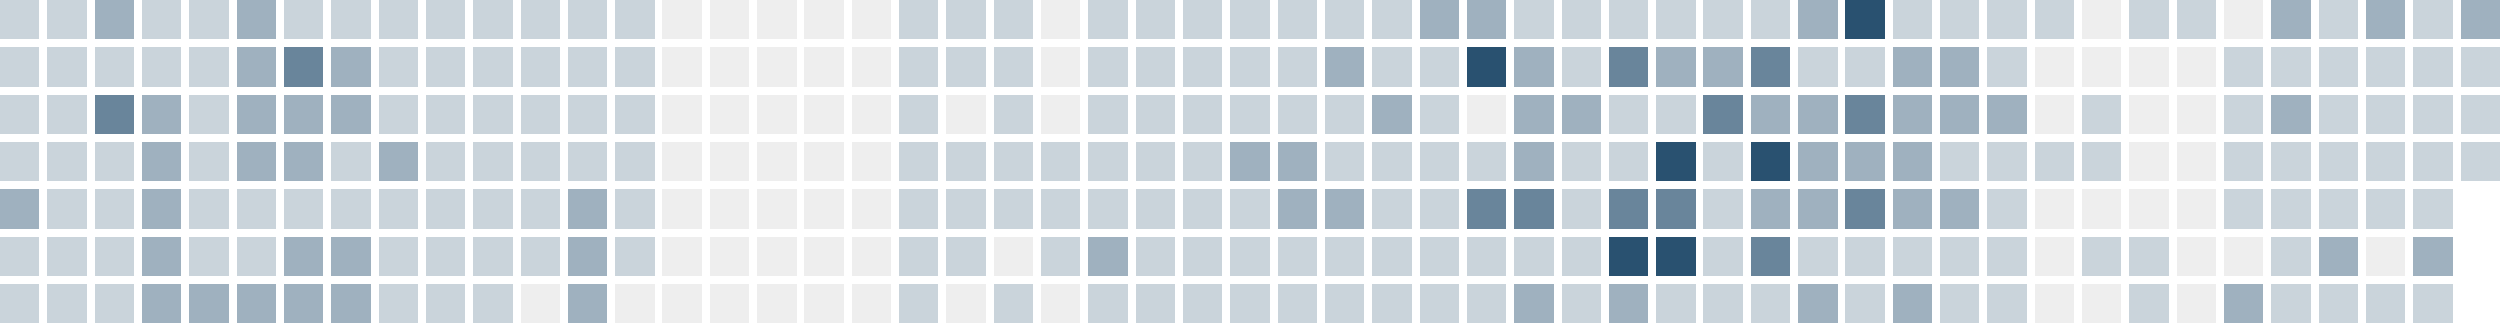
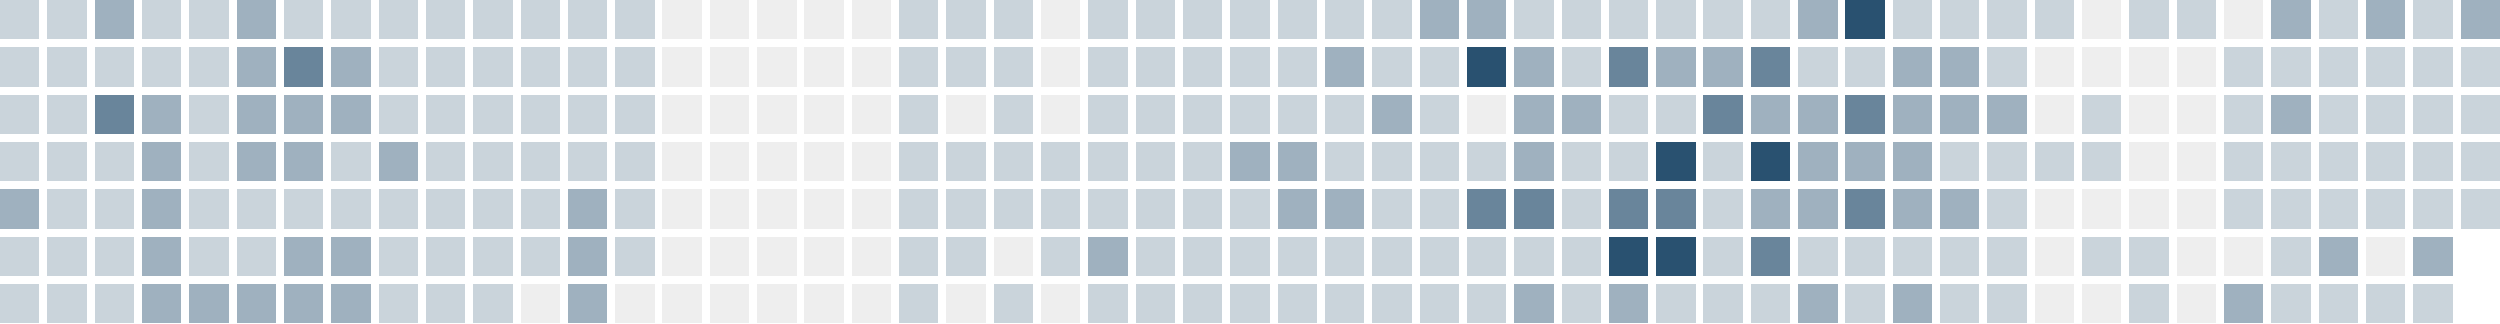
<svg xmlns="http://www.w3.org/2000/svg" version="1.1" width="634.0" height="82.0" viewBox="27.0 20.0 634.0 82.0">
  <rect style="fill:#cad4db;shape-rendering:crispedges" data-score="1" data-date="2025-11-23" x="27" y="20" width="10" height="10" />
  <rect style="fill:#cad4db;shape-rendering:crispedges" data-score="1" data-date="2025-11-30" x="39" y="20" width="10" height="10" />
  <rect style="fill:#9fb1bf;shape-rendering:crispedges" data-score="2" data-date="2025-12-07" x="51" y="20" width="10" height="10" />
  <rect style="fill:#cad4db;shape-rendering:crispedges" data-score="1" data-date="2025-12-14" x="63" y="20" width="10" height="10" />
  <rect style="fill:#cad4db;shape-rendering:crispedges" data-score="1" data-date="2025-12-21" x="75" y="20" width="10" height="10" />
  <rect style="fill:#9fb1bf;shape-rendering:crispedges" data-score="2" data-date="2025-12-28" x="87" y="20" width="10" height="10" />
  <rect style="fill:#cad4db;shape-rendering:crispedges" data-score="1" data-date="2026-01-04" x="99" y="20" width="10" height="10" />
  <rect style="fill:#cad4db;shape-rendering:crispedges" data-score="1" data-date="2026-01-11" x="111" y="20" width="10" height="10" />
  <rect style="fill:#cad4db;shape-rendering:crispedges" data-score="1" data-date="2026-01-18" x="123" y="20" width="10" height="10" />
  <rect style="fill:#cad4db;shape-rendering:crispedges" data-score="1" data-date="2026-01-25" x="135" y="20" width="10" height="10" />
  <rect style="fill:#cad4db;shape-rendering:crispedges" data-score="1" data-date="2026-02-01" x="147" y="20" width="10" height="10" />
  <rect style="fill:#cad4db;shape-rendering:crispedges" data-score="1" data-date="2026-02-08" x="159" y="20" width="10" height="10" />
  <rect style="fill:#cad4db;shape-rendering:crispedges" data-score="1" data-date="2026-02-15" x="171" y="20" width="10" height="10" />
  <rect style="fill:#cad4db;shape-rendering:crispedges" data-score="1" data-date="2026-02-22" x="183" y="20" width="10" height="10" />
  <rect style="fill:#eeeeee;shape-rendering:crispedges" data-score="0" data-date="2026-03-01" x="195" y="20" width="10" height="10" />
  <rect style="fill:#eeeeee;shape-rendering:crispedges" data-score="0" data-date="2026-03-08" x="207" y="20" width="10" height="10" />
  <rect style="fill:#eeeeee;shape-rendering:crispedges" data-score="0" data-date="2026-03-15" x="219" y="20" width="10" height="10" />
  <rect style="fill:#eeeeee;shape-rendering:crispedges" data-score="0" data-date="2026-03-22" x="231" y="20" width="10" height="10" />
  <rect style="fill:#eeeeee;shape-rendering:crispedges" data-score="0" data-date="2026-03-29" x="243" y="20" width="10" height="10" />
  <rect style="fill:#cad4db;shape-rendering:crispedges" data-score="1" data-date="2026-04-05" x="255" y="20" width="10" height="10" />
  <rect style="fill:#cad4db;shape-rendering:crispedges" data-score="1" data-date="2026-04-12" x="267" y="20" width="10" height="10" />
  <rect style="fill:#cad4db;shape-rendering:crispedges" data-score="1" data-date="2026-04-19" x="279" y="20" width="10" height="10" />
  <rect style="fill:#eeeeee;shape-rendering:crispedges" data-score="0" data-date="2026-04-26" x="291" y="20" width="10" height="10" />
  <rect style="fill:#cad4db;shape-rendering:crispedges" data-score="1" data-date="2026-05-03" x="303" y="20" width="10" height="10" />
  <rect style="fill:#cad4db;shape-rendering:crispedges" data-score="1" data-date="2026-05-10" x="315" y="20" width="10" height="10" />
  <rect style="fill:#cad4db;shape-rendering:crispedges" data-score="1" data-date="2026-05-17" x="327" y="20" width="10" height="10" />
  <rect style="fill:#cad4db;shape-rendering:crispedges" data-score="1" data-date="2026-05-24" x="339" y="20" width="10" height="10" />
  <rect style="fill:#cad4db;shape-rendering:crispedges" data-score="1" data-date="2026-05-31" x="351" y="20" width="10" height="10" />
  <rect style="fill:#cad4db;shape-rendering:crispedges" data-score="1" data-date="2026-06-07" x="363" y="20" width="10" height="10" />
  <rect style="fill:#cad4db;shape-rendering:crispedges" data-score="1" data-date="2026-06-14" x="375" y="20" width="10" height="10" />
  <rect style="fill:#9fb1bf;shape-rendering:crispedges" data-score="2" data-date="2026-06-21" x="387" y="20" width="10" height="10" />
  <rect style="fill:#9fb1bf;shape-rendering:crispedges" data-score="2" data-date="2026-06-28" x="399" y="20" width="10" height="10" />
  <rect style="fill:#cad4db;shape-rendering:crispedges" data-score="1" data-date="2026-07-05" x="411" y="20" width="10" height="10" />
  <rect style="fill:#cad4db;shape-rendering:crispedges" data-score="1" data-date="2026-07-12" x="423" y="20" width="10" height="10" />
  <rect style="fill:#cad4db;shape-rendering:crispedges" data-score="1" data-date="2026-07-19" x="435" y="20" width="10" height="10" />
  <rect style="fill:#cad4db;shape-rendering:crispedges" data-score="1" data-date="2026-07-26" x="447" y="20" width="10" height="10" />
  <rect style="fill:#cad4db;shape-rendering:crispedges" data-score="1" data-date="2026-08-02" x="459" y="20" width="10" height="10" />
  <rect style="fill:#cad4db;shape-rendering:crispedges" data-score="1" data-date="2026-08-09" x="471" y="20" width="10" height="10" />
  <rect style="fill:#9fb1bf;shape-rendering:crispedges" data-score="2" data-date="2026-08-16" x="483" y="20" width="10" height="10" />
  <rect style="fill:#295170;shape-rendering:crispedges" data-score="4" data-date="2026-08-23" x="495" y="20" width="10" height="10" />
  <rect style="fill:#cad4db;shape-rendering:crispedges" data-score="1" data-date="2026-08-30" x="507" y="20" width="10" height="10" />
  <rect style="fill:#cad4db;shape-rendering:crispedges" data-score="1" data-date="2026-09-06" x="519" y="20" width="10" height="10" />
  <rect style="fill:#cad4db;shape-rendering:crispedges" data-score="1" data-date="2026-09-13" x="531" y="20" width="10" height="10" />
  <rect style="fill:#cad4db;shape-rendering:crispedges" data-score="1" data-date="2026-09-20" x="543" y="20" width="10" height="10" />
  <rect style="fill:#eeeeee;shape-rendering:crispedges" data-score="0" data-date="2026-09-27" x="555" y="20" width="10" height="10" />
  <rect style="fill:#cad4db;shape-rendering:crispedges" data-score="1" data-date="2026-10-04" x="567" y="20" width="10" height="10" />
  <rect style="fill:#cad4db;shape-rendering:crispedges" data-score="1" data-date="2026-10-11" x="579" y="20" width="10" height="10" />
  <rect style="fill:#eeeeee;shape-rendering:crispedges" data-score="0" data-date="2026-10-18" x="591" y="20" width="10" height="10" />
  <rect style="fill:#9fb1bf;shape-rendering:crispedges" data-score="2" data-date="2026-10-25" x="603" y="20" width="10" height="10" />
  <rect style="fill:#cad4db;shape-rendering:crispedges" data-score="1" data-date="2026-11-01" x="615" y="20" width="10" height="10" />
  <rect style="fill:#9fb1bf;shape-rendering:crispedges" data-score="2" data-date="2026-11-08" x="627" y="20" width="10" height="10" />
  <rect style="fill:#cad4db;shape-rendering:crispedges" data-score="1" data-date="2026-11-15" x="639" y="20" width="10" height="10" />
  <rect style="fill:#9fb1bf;shape-rendering:crispedges" data-score="2" data-date="2026-11-22" x="651" y="20" width="10" height="10" />
  <rect style="fill:#cad4db;shape-rendering:crispedges" data-score="1" data-date="2025-11-24" x="27" y="32" width="10" height="10" />
  <rect style="fill:#cad4db;shape-rendering:crispedges" data-score="1" data-date="2025-12-01" x="39" y="32" width="10" height="10" />
  <rect style="fill:#cad4db;shape-rendering:crispedges" data-score="1" data-date="2025-12-08" x="51" y="32" width="10" height="10" />
  <rect style="fill:#cad4db;shape-rendering:crispedges" data-score="1" data-date="2025-12-15" x="63" y="32" width="10" height="10" />
  <rect style="fill:#cad4db;shape-rendering:crispedges" data-score="1" data-date="2025-12-22" x="75" y="32" width="10" height="10" />
  <rect style="fill:#9fb1bf;shape-rendering:crispedges" data-score="2" data-date="2025-12-29" x="87" y="32" width="10" height="10" />
  <rect style="fill:#69859b;shape-rendering:crispedges" data-score="3" data-date="2026-01-05" x="99" y="32" width="10" height="10" />
  <rect style="fill:#9fb1bf;shape-rendering:crispedges" data-score="2" data-date="2026-01-12" x="111" y="32" width="10" height="10" />
  <rect style="fill:#cad4db;shape-rendering:crispedges" data-score="1" data-date="2026-01-19" x="123" y="32" width="10" height="10" />
  <rect style="fill:#cad4db;shape-rendering:crispedges" data-score="1" data-date="2026-01-26" x="135" y="32" width="10" height="10" />
  <rect style="fill:#cad4db;shape-rendering:crispedges" data-score="1" data-date="2026-02-02" x="147" y="32" width="10" height="10" />
  <rect style="fill:#cad4db;shape-rendering:crispedges" data-score="1" data-date="2026-02-09" x="159" y="32" width="10" height="10" />
  <rect style="fill:#cad4db;shape-rendering:crispedges" data-score="1" data-date="2026-02-16" x="171" y="32" width="10" height="10" />
  <rect style="fill:#cad4db;shape-rendering:crispedges" data-score="1" data-date="2026-02-23" x="183" y="32" width="10" height="10" />
  <rect style="fill:#eeeeee;shape-rendering:crispedges" data-score="0" data-date="2026-03-02" x="195" y="32" width="10" height="10" />
  <rect style="fill:#eeeeee;shape-rendering:crispedges" data-score="0" data-date="2026-03-09" x="207" y="32" width="10" height="10" />
  <rect style="fill:#eeeeee;shape-rendering:crispedges" data-score="0" data-date="2026-03-16" x="219" y="32" width="10" height="10" />
  <rect style="fill:#eeeeee;shape-rendering:crispedges" data-score="0" data-date="2026-03-23" x="231" y="32" width="10" height="10" />
  <rect style="fill:#eeeeee;shape-rendering:crispedges" data-score="0" data-date="2026-03-30" x="243" y="32" width="10" height="10" />
  <rect style="fill:#cad4db;shape-rendering:crispedges" data-score="1" data-date="2026-04-06" x="255" y="32" width="10" height="10" />
  <rect style="fill:#cad4db;shape-rendering:crispedges" data-score="1" data-date="2026-04-13" x="267" y="32" width="10" height="10" />
  <rect style="fill:#cad4db;shape-rendering:crispedges" data-score="1" data-date="2026-04-20" x="279" y="32" width="10" height="10" />
  <rect style="fill:#eeeeee;shape-rendering:crispedges" data-score="0" data-date="2026-04-27" x="291" y="32" width="10" height="10" />
  <rect style="fill:#cad4db;shape-rendering:crispedges" data-score="1" data-date="2026-05-04" x="303" y="32" width="10" height="10" />
  <rect style="fill:#cad4db;shape-rendering:crispedges" data-score="1" data-date="2026-05-11" x="315" y="32" width="10" height="10" />
  <rect style="fill:#cad4db;shape-rendering:crispedges" data-score="1" data-date="2026-05-18" x="327" y="32" width="10" height="10" />
  <rect style="fill:#cad4db;shape-rendering:crispedges" data-score="1" data-date="2026-05-25" x="339" y="32" width="10" height="10" />
  <rect style="fill:#cad4db;shape-rendering:crispedges" data-score="1" data-date="2026-06-01" x="351" y="32" width="10" height="10" />
  <rect style="fill:#9fb1bf;shape-rendering:crispedges" data-score="2" data-date="2026-06-08" x="363" y="32" width="10" height="10" />
  <rect style="fill:#cad4db;shape-rendering:crispedges" data-score="1" data-date="2026-06-15" x="375" y="32" width="10" height="10" />
  <rect style="fill:#cad4db;shape-rendering:crispedges" data-score="1" data-date="2026-06-22" x="387" y="32" width="10" height="10" />
  <rect style="fill:#295170;shape-rendering:crispedges" data-score="4" data-date="2026-06-29" x="399" y="32" width="10" height="10" />
  <rect style="fill:#9fb1bf;shape-rendering:crispedges" data-score="2" data-date="2026-07-06" x="411" y="32" width="10" height="10" />
  <rect style="fill:#cad4db;shape-rendering:crispedges" data-score="1" data-date="2026-07-13" x="423" y="32" width="10" height="10" />
  <rect style="fill:#69859b;shape-rendering:crispedges" data-score="3" data-date="2026-07-20" x="435" y="32" width="10" height="10" />
  <rect style="fill:#9fb1bf;shape-rendering:crispedges" data-score="2" data-date="2026-07-27" x="447" y="32" width="10" height="10" />
  <rect style="fill:#9fb1bf;shape-rendering:crispedges" data-score="2" data-date="2026-08-03" x="459" y="32" width="10" height="10" />
  <rect style="fill:#69859b;shape-rendering:crispedges" data-score="3" data-date="2026-08-10" x="471" y="32" width="10" height="10" />
  <rect style="fill:#cad4db;shape-rendering:crispedges" data-score="1" data-date="2026-08-17" x="483" y="32" width="10" height="10" />
  <rect style="fill:#cad4db;shape-rendering:crispedges" data-score="1" data-date="2026-08-24" x="495" y="32" width="10" height="10" />
  <rect style="fill:#9fb1bf;shape-rendering:crispedges" data-score="2" data-date="2026-08-31" x="507" y="32" width="10" height="10" />
  <rect style="fill:#9fb1bf;shape-rendering:crispedges" data-score="2" data-date="2026-09-07" x="519" y="32" width="10" height="10" />
  <rect style="fill:#cad4db;shape-rendering:crispedges" data-score="1" data-date="2026-09-14" x="531" y="32" width="10" height="10" />
  <rect style="fill:#eeeeee;shape-rendering:crispedges" data-score="0" data-date="2026-09-21" x="543" y="32" width="10" height="10" />
  <rect style="fill:#eeeeee;shape-rendering:crispedges" data-score="0" data-date="2026-09-28" x="555" y="32" width="10" height="10" />
  <rect style="fill:#eeeeee;shape-rendering:crispedges" data-score="0" data-date="2026-10-05" x="567" y="32" width="10" height="10" />
  <rect style="fill:#eeeeee;shape-rendering:crispedges" data-score="0" data-date="2026-10-12" x="579" y="32" width="10" height="10" />
  <rect style="fill:#cad4db;shape-rendering:crispedges" data-score="1" data-date="2026-10-19" x="591" y="32" width="10" height="10" />
  <rect style="fill:#cad4db;shape-rendering:crispedges" data-score="1" data-date="2026-10-26" x="603" y="32" width="10" height="10" />
  <rect style="fill:#cad4db;shape-rendering:crispedges" data-score="1" data-date="2026-11-02" x="615" y="32" width="10" height="10" />
  <rect style="fill:#cad4db;shape-rendering:crispedges" data-score="1" data-date="2026-11-09" x="627" y="32" width="10" height="10" />
  <rect style="fill:#cad4db;shape-rendering:crispedges" data-score="1" data-date="2026-11-16" x="639" y="32" width="10" height="10" />
  <rect style="fill:#cad4db;shape-rendering:crispedges" data-score="1" data-date="2026-11-23" x="651" y="32" width="10" height="10" />
  <rect style="fill:#cad4db;shape-rendering:crispedges" data-score="1" data-date="2025-11-25" x="27" y="44" width="10" height="10" />
  <rect style="fill:#cad4db;shape-rendering:crispedges" data-score="1" data-date="2025-12-02" x="39" y="44" width="10" height="10" />
  <rect style="fill:#69859b;shape-rendering:crispedges" data-score="3" data-date="2025-12-09" x="51" y="44" width="10" height="10" />
  <rect style="fill:#9fb1bf;shape-rendering:crispedges" data-score="2" data-date="2025-12-16" x="63" y="44" width="10" height="10" />
  <rect style="fill:#cad4db;shape-rendering:crispedges" data-score="1" data-date="2025-12-23" x="75" y="44" width="10" height="10" />
  <rect style="fill:#9fb1bf;shape-rendering:crispedges" data-score="2" data-date="2025-12-30" x="87" y="44" width="10" height="10" />
  <rect style="fill:#9fb1bf;shape-rendering:crispedges" data-score="2" data-date="2026-01-06" x="99" y="44" width="10" height="10" />
  <rect style="fill:#9fb1bf;shape-rendering:crispedges" data-score="2" data-date="2026-01-13" x="111" y="44" width="10" height="10" />
  <rect style="fill:#cad4db;shape-rendering:crispedges" data-score="1" data-date="2026-01-20" x="123" y="44" width="10" height="10" />
  <rect style="fill:#cad4db;shape-rendering:crispedges" data-score="1" data-date="2026-01-27" x="135" y="44" width="10" height="10" />
  <rect style="fill:#cad4db;shape-rendering:crispedges" data-score="1" data-date="2026-02-03" x="147" y="44" width="10" height="10" />
  <rect style="fill:#cad4db;shape-rendering:crispedges" data-score="1" data-date="2026-02-10" x="159" y="44" width="10" height="10" />
  <rect style="fill:#cad4db;shape-rendering:crispedges" data-score="1" data-date="2026-02-17" x="171" y="44" width="10" height="10" />
  <rect style="fill:#cad4db;shape-rendering:crispedges" data-score="1" data-date="2026-02-24" x="183" y="44" width="10" height="10" />
  <rect style="fill:#eeeeee;shape-rendering:crispedges" data-score="0" data-date="2026-03-03" x="195" y="44" width="10" height="10" />
  <rect style="fill:#eeeeee;shape-rendering:crispedges" data-score="0" data-date="2026-03-10" x="207" y="44" width="10" height="10" />
  <rect style="fill:#eeeeee;shape-rendering:crispedges" data-score="0" data-date="2026-03-17" x="219" y="44" width="10" height="10" />
  <rect style="fill:#eeeeee;shape-rendering:crispedges" data-score="0" data-date="2026-03-24" x="231" y="44" width="10" height="10" />
  <rect style="fill:#eeeeee;shape-rendering:crispedges" data-score="0" data-date="2026-03-31" x="243" y="44" width="10" height="10" />
  <rect style="fill:#cad4db;shape-rendering:crispedges" data-score="1" data-date="2026-04-07" x="255" y="44" width="10" height="10" />
  <rect style="fill:#eeeeee;shape-rendering:crispedges" data-score="0" data-date="2026-04-14" x="267" y="44" width="10" height="10" />
  <rect style="fill:#cad4db;shape-rendering:crispedges" data-score="1" data-date="2026-04-21" x="279" y="44" width="10" height="10" />
  <rect style="fill:#eeeeee;shape-rendering:crispedges" data-score="0" data-date="2026-04-28" x="291" y="44" width="10" height="10" />
  <rect style="fill:#cad4db;shape-rendering:crispedges" data-score="1" data-date="2026-05-05" x="303" y="44" width="10" height="10" />
  <rect style="fill:#cad4db;shape-rendering:crispedges" data-score="1" data-date="2026-05-12" x="315" y="44" width="10" height="10" />
  <rect style="fill:#cad4db;shape-rendering:crispedges" data-score="1" data-date="2026-05-19" x="327" y="44" width="10" height="10" />
  <rect style="fill:#cad4db;shape-rendering:crispedges" data-score="1" data-date="2026-05-26" x="339" y="44" width="10" height="10" />
  <rect style="fill:#cad4db;shape-rendering:crispedges" data-score="1" data-date="2026-06-02" x="351" y="44" width="10" height="10" />
  <rect style="fill:#cad4db;shape-rendering:crispedges" data-score="1" data-date="2026-06-09" x="363" y="44" width="10" height="10" />
  <rect style="fill:#9fb1bf;shape-rendering:crispedges" data-score="2" data-date="2026-06-16" x="375" y="44" width="10" height="10" />
  <rect style="fill:#cad4db;shape-rendering:crispedges" data-score="1" data-date="2026-06-23" x="387" y="44" width="10" height="10" />
  <rect style="fill:#eeeeee;shape-rendering:crispedges" data-score="0" data-date="2026-06-30" x="399" y="44" width="10" height="10" />
  <rect style="fill:#9fb1bf;shape-rendering:crispedges" data-score="2" data-date="2026-07-07" x="411" y="44" width="10" height="10" />
  <rect style="fill:#9fb1bf;shape-rendering:crispedges" data-score="2" data-date="2026-07-14" x="423" y="44" width="10" height="10" />
  <rect style="fill:#cad4db;shape-rendering:crispedges" data-score="1" data-date="2026-07-21" x="435" y="44" width="10" height="10" />
  <rect style="fill:#cad4db;shape-rendering:crispedges" data-score="1" data-date="2026-07-28" x="447" y="44" width="10" height="10" />
  <rect style="fill:#69859b;shape-rendering:crispedges" data-score="3" data-date="2026-08-04" x="459" y="44" width="10" height="10" />
  <rect style="fill:#9fb1bf;shape-rendering:crispedges" data-score="2" data-date="2026-08-11" x="471" y="44" width="10" height="10" />
  <rect style="fill:#9fb1bf;shape-rendering:crispedges" data-score="2" data-date="2026-08-18" x="483" y="44" width="10" height="10" />
  <rect style="fill:#69859b;shape-rendering:crispedges" data-score="3" data-date="2026-08-25" x="495" y="44" width="10" height="10" />
  <rect style="fill:#9fb1bf;shape-rendering:crispedges" data-score="2" data-date="2026-09-01" x="507" y="44" width="10" height="10" />
  <rect style="fill:#9fb1bf;shape-rendering:crispedges" data-score="2" data-date="2026-09-08" x="519" y="44" width="10" height="10" />
  <rect style="fill:#9fb1bf;shape-rendering:crispedges" data-score="2" data-date="2026-09-15" x="531" y="44" width="10" height="10" />
  <rect style="fill:#eeeeee;shape-rendering:crispedges" data-score="0" data-date="2026-09-22" x="543" y="44" width="10" height="10" />
  <rect style="fill:#cad4db;shape-rendering:crispedges" data-score="1" data-date="2026-09-29" x="555" y="44" width="10" height="10" />
  <rect style="fill:#eeeeee;shape-rendering:crispedges" data-score="0" data-date="2026-10-06" x="567" y="44" width="10" height="10" />
  <rect style="fill:#eeeeee;shape-rendering:crispedges" data-score="0" data-date="2026-10-13" x="579" y="44" width="10" height="10" />
  <rect style="fill:#cad4db;shape-rendering:crispedges" data-score="1" data-date="2026-10-20" x="591" y="44" width="10" height="10" />
  <rect style="fill:#9fb1bf;shape-rendering:crispedges" data-score="2" data-date="2026-10-27" x="603" y="44" width="10" height="10" />
  <rect style="fill:#cad4db;shape-rendering:crispedges" data-score="1" data-date="2026-11-03" x="615" y="44" width="10" height="10" />
  <rect style="fill:#cad4db;shape-rendering:crispedges" data-score="1" data-date="2026-11-10" x="627" y="44" width="10" height="10" />
  <rect style="fill:#cad4db;shape-rendering:crispedges" data-score="1" data-date="2026-11-17" x="639" y="44" width="10" height="10" />
  <rect style="fill:#cad4db;shape-rendering:crispedges" data-score="1" data-date="2026-11-24" x="651" y="44" width="10" height="10" />
  <rect style="fill:#cad4db;shape-rendering:crispedges" data-score="1" data-date="2025-11-26" x="27" y="56" width="10" height="10" />
  <rect style="fill:#cad4db;shape-rendering:crispedges" data-score="1" data-date="2025-12-03" x="39" y="56" width="10" height="10" />
  <rect style="fill:#cad4db;shape-rendering:crispedges" data-score="1" data-date="2025-12-10" x="51" y="56" width="10" height="10" />
  <rect style="fill:#9fb1bf;shape-rendering:crispedges" data-score="2" data-date="2025-12-17" x="63" y="56" width="10" height="10" />
  <rect style="fill:#cad4db;shape-rendering:crispedges" data-score="1" data-date="2025-12-24" x="75" y="56" width="10" height="10" />
  <rect style="fill:#9fb1bf;shape-rendering:crispedges" data-score="2" data-date="2025-12-31" x="87" y="56" width="10" height="10" />
  <rect style="fill:#9fb1bf;shape-rendering:crispedges" data-score="2" data-date="2026-01-07" x="99" y="56" width="10" height="10" />
  <rect style="fill:#cad4db;shape-rendering:crispedges" data-score="1" data-date="2026-01-14" x="111" y="56" width="10" height="10" />
  <rect style="fill:#9fb1bf;shape-rendering:crispedges" data-score="2" data-date="2026-01-21" x="123" y="56" width="10" height="10" />
  <rect style="fill:#cad4db;shape-rendering:crispedges" data-score="1" data-date="2026-01-28" x="135" y="56" width="10" height="10" />
  <rect style="fill:#cad4db;shape-rendering:crispedges" data-score="1" data-date="2026-02-04" x="147" y="56" width="10" height="10" />
  <rect style="fill:#cad4db;shape-rendering:crispedges" data-score="1" data-date="2026-02-11" x="159" y="56" width="10" height="10" />
  <rect style="fill:#cad4db;shape-rendering:crispedges" data-score="1" data-date="2026-02-18" x="171" y="56" width="10" height="10" />
  <rect style="fill:#cad4db;shape-rendering:crispedges" data-score="1" data-date="2026-02-25" x="183" y="56" width="10" height="10" />
  <rect style="fill:#eeeeee;shape-rendering:crispedges" data-score="0" data-date="2026-03-04" x="195" y="56" width="10" height="10" />
  <rect style="fill:#eeeeee;shape-rendering:crispedges" data-score="0" data-date="2026-03-11" x="207" y="56" width="10" height="10" />
  <rect style="fill:#eeeeee;shape-rendering:crispedges" data-score="0" data-date="2026-03-18" x="219" y="56" width="10" height="10" />
  <rect style="fill:#eeeeee;shape-rendering:crispedges" data-score="0" data-date="2026-03-25" x="231" y="56" width="10" height="10" />
  <rect style="fill:#eeeeee;shape-rendering:crispedges" data-score="0" data-date="2026-04-01" x="243" y="56" width="10" height="10" />
  <rect style="fill:#cad4db;shape-rendering:crispedges" data-score="1" data-date="2026-04-08" x="255" y="56" width="10" height="10" />
  <rect style="fill:#cad4db;shape-rendering:crispedges" data-score="1" data-date="2026-04-15" x="267" y="56" width="10" height="10" />
  <rect style="fill:#cad4db;shape-rendering:crispedges" data-score="1" data-date="2026-04-22" x="279" y="56" width="10" height="10" />
  <rect style="fill:#cad4db;shape-rendering:crispedges" data-score="1" data-date="2026-04-29" x="291" y="56" width="10" height="10" />
  <rect style="fill:#cad4db;shape-rendering:crispedges" data-score="1" data-date="2026-05-06" x="303" y="56" width="10" height="10" />
  <rect style="fill:#cad4db;shape-rendering:crispedges" data-score="1" data-date="2026-05-13" x="315" y="56" width="10" height="10" />
  <rect style="fill:#cad4db;shape-rendering:crispedges" data-score="1" data-date="2026-05-20" x="327" y="56" width="10" height="10" />
  <rect style="fill:#9fb1bf;shape-rendering:crispedges" data-score="2" data-date="2026-05-27" x="339" y="56" width="10" height="10" />
  <rect style="fill:#9fb1bf;shape-rendering:crispedges" data-score="2" data-date="2026-06-03" x="351" y="56" width="10" height="10" />
  <rect style="fill:#cad4db;shape-rendering:crispedges" data-score="1" data-date="2026-06-10" x="363" y="56" width="10" height="10" />
  <rect style="fill:#cad4db;shape-rendering:crispedges" data-score="1" data-date="2026-06-17" x="375" y="56" width="10" height="10" />
  <rect style="fill:#cad4db;shape-rendering:crispedges" data-score="1" data-date="2026-06-24" x="387" y="56" width="10" height="10" />
  <rect style="fill:#cad4db;shape-rendering:crispedges" data-score="1" data-date="2026-07-01" x="399" y="56" width="10" height="10" />
  <rect style="fill:#9fb1bf;shape-rendering:crispedges" data-score="2" data-date="2026-07-08" x="411" y="56" width="10" height="10" />
  <rect style="fill:#cad4db;shape-rendering:crispedges" data-score="1" data-date="2026-07-15" x="423" y="56" width="10" height="10" />
  <rect style="fill:#cad4db;shape-rendering:crispedges" data-score="1" data-date="2026-07-22" x="435" y="56" width="10" height="10" />
  <rect style="fill:#295170;shape-rendering:crispedges" data-score="4" data-date="2026-07-29" x="447" y="56" width="10" height="10" />
  <rect style="fill:#cad4db;shape-rendering:crispedges" data-score="1" data-date="2026-08-05" x="459" y="56" width="10" height="10" />
  <rect style="fill:#295170;shape-rendering:crispedges" data-score="4" data-date="2026-08-12" x="471" y="56" width="10" height="10" />
  <rect style="fill:#9fb1bf;shape-rendering:crispedges" data-score="2" data-date="2026-08-19" x="483" y="56" width="10" height="10" />
  <rect style="fill:#9fb1bf;shape-rendering:crispedges" data-score="2" data-date="2026-08-26" x="495" y="56" width="10" height="10" />
  <rect style="fill:#9fb1bf;shape-rendering:crispedges" data-score="2" data-date="2026-09-02" x="507" y="56" width="10" height="10" />
  <rect style="fill:#cad4db;shape-rendering:crispedges" data-score="1" data-date="2026-09-09" x="519" y="56" width="10" height="10" />
  <rect style="fill:#cad4db;shape-rendering:crispedges" data-score="1" data-date="2026-09-16" x="531" y="56" width="10" height="10" />
  <rect style="fill:#cad4db;shape-rendering:crispedges" data-score="1" data-date="2026-09-23" x="543" y="56" width="10" height="10" />
  <rect style="fill:#cad4db;shape-rendering:crispedges" data-score="1" data-date="2026-09-30" x="555" y="56" width="10" height="10" />
  <rect style="fill:#eeeeee;shape-rendering:crispedges" data-score="0" data-date="2026-10-07" x="567" y="56" width="10" height="10" />
  <rect style="fill:#eeeeee;shape-rendering:crispedges" data-score="0" data-date="2026-10-14" x="579" y="56" width="10" height="10" />
  <rect style="fill:#cad4db;shape-rendering:crispedges" data-score="1" data-date="2026-10-21" x="591" y="56" width="10" height="10" />
  <rect style="fill:#cad4db;shape-rendering:crispedges" data-score="1" data-date="2026-10-28" x="603" y="56" width="10" height="10" />
  <rect style="fill:#cad4db;shape-rendering:crispedges" data-score="1" data-date="2026-11-04" x="615" y="56" width="10" height="10" />
  <rect style="fill:#cad4db;shape-rendering:crispedges" data-score="1" data-date="2026-11-11" x="627" y="56" width="10" height="10" />
  <rect style="fill:#cad4db;shape-rendering:crispedges" data-score="1" data-date="2026-11-18" x="639" y="56" width="10" height="10" />
  <rect style="fill:#cad4db;shape-rendering:crispedges" data-score="1" data-date="2026-11-25" x="651" y="56" width="10" height="10" />
  <rect style="fill:#9fb1bf;shape-rendering:crispedges" data-score="2" data-date="2025-11-27" x="27" y="68" width="10" height="10" />
  <rect style="fill:#cad4db;shape-rendering:crispedges" data-score="1" data-date="2025-12-04" x="39" y="68" width="10" height="10" />
  <rect style="fill:#cad4db;shape-rendering:crispedges" data-score="1" data-date="2025-12-11" x="51" y="68" width="10" height="10" />
  <rect style="fill:#9fb1bf;shape-rendering:crispedges" data-score="2" data-date="2025-12-18" x="63" y="68" width="10" height="10" />
  <rect style="fill:#cad4db;shape-rendering:crispedges" data-score="1" data-date="2025-12-25" x="75" y="68" width="10" height="10" />
  <rect style="fill:#cad4db;shape-rendering:crispedges" data-score="1" data-date="2026-01-01" x="87" y="68" width="10" height="10" />
  <rect style="fill:#cad4db;shape-rendering:crispedges" data-score="1" data-date="2026-01-08" x="99" y="68" width="10" height="10" />
  <rect style="fill:#cad4db;shape-rendering:crispedges" data-score="1" data-date="2026-01-15" x="111" y="68" width="10" height="10" />
  <rect style="fill:#cad4db;shape-rendering:crispedges" data-score="1" data-date="2026-01-22" x="123" y="68" width="10" height="10" />
  <rect style="fill:#cad4db;shape-rendering:crispedges" data-score="1" data-date="2026-01-29" x="135" y="68" width="10" height="10" />
  <rect style="fill:#cad4db;shape-rendering:crispedges" data-score="1" data-date="2026-02-05" x="147" y="68" width="10" height="10" />
  <rect style="fill:#cad4db;shape-rendering:crispedges" data-score="1" data-date="2026-02-12" x="159" y="68" width="10" height="10" />
  <rect style="fill:#9fb1bf;shape-rendering:crispedges" data-score="2" data-date="2026-02-19" x="171" y="68" width="10" height="10" />
  <rect style="fill:#cad4db;shape-rendering:crispedges" data-score="1" data-date="2026-02-26" x="183" y="68" width="10" height="10" />
  <rect style="fill:#eeeeee;shape-rendering:crispedges" data-score="0" data-date="2026-03-05" x="195" y="68" width="10" height="10" />
  <rect style="fill:#eeeeee;shape-rendering:crispedges" data-score="0" data-date="2026-03-12" x="207" y="68" width="10" height="10" />
  <rect style="fill:#eeeeee;shape-rendering:crispedges" data-score="0" data-date="2026-03-19" x="219" y="68" width="10" height="10" />
  <rect style="fill:#eeeeee;shape-rendering:crispedges" data-score="0" data-date="2026-03-26" x="231" y="68" width="10" height="10" />
  <rect style="fill:#eeeeee;shape-rendering:crispedges" data-score="0" data-date="2026-04-02" x="243" y="68" width="10" height="10" />
  <rect style="fill:#cad4db;shape-rendering:crispedges" data-score="1" data-date="2026-04-09" x="255" y="68" width="10" height="10" />
  <rect style="fill:#cad4db;shape-rendering:crispedges" data-score="1" data-date="2026-04-16" x="267" y="68" width="10" height="10" />
  <rect style="fill:#cad4db;shape-rendering:crispedges" data-score="1" data-date="2026-04-23" x="279" y="68" width="10" height="10" />
  <rect style="fill:#cad4db;shape-rendering:crispedges" data-score="1" data-date="2026-04-30" x="291" y="68" width="10" height="10" />
  <rect style="fill:#cad4db;shape-rendering:crispedges" data-score="1" data-date="2026-05-07" x="303" y="68" width="10" height="10" />
  <rect style="fill:#cad4db;shape-rendering:crispedges" data-score="1" data-date="2026-05-14" x="315" y="68" width="10" height="10" />
  <rect style="fill:#cad4db;shape-rendering:crispedges" data-score="1" data-date="2026-05-21" x="327" y="68" width="10" height="10" />
  <rect style="fill:#cad4db;shape-rendering:crispedges" data-score="1" data-date="2026-05-28" x="339" y="68" width="10" height="10" />
  <rect style="fill:#9fb1bf;shape-rendering:crispedges" data-score="2" data-date="2026-06-04" x="351" y="68" width="10" height="10" />
  <rect style="fill:#9fb1bf;shape-rendering:crispedges" data-score="2" data-date="2026-06-11" x="363" y="68" width="10" height="10" />
  <rect style="fill:#cad4db;shape-rendering:crispedges" data-score="1" data-date="2026-06-18" x="375" y="68" width="10" height="10" />
  <rect style="fill:#cad4db;shape-rendering:crispedges" data-score="1" data-date="2026-06-25" x="387" y="68" width="10" height="10" />
  <rect style="fill:#69859b;shape-rendering:crispedges" data-score="3" data-date="2026-07-02" x="399" y="68" width="10" height="10" />
  <rect style="fill:#69859b;shape-rendering:crispedges" data-score="3" data-date="2026-07-09" x="411" y="68" width="10" height="10" />
  <rect style="fill:#cad4db;shape-rendering:crispedges" data-score="1" data-date="2026-07-16" x="423" y="68" width="10" height="10" />
  <rect style="fill:#69859b;shape-rendering:crispedges" data-score="3" data-date="2026-07-23" x="435" y="68" width="10" height="10" />
  <rect style="fill:#69859b;shape-rendering:crispedges" data-score="3" data-date="2026-07-30" x="447" y="68" width="10" height="10" />
  <rect style="fill:#cad4db;shape-rendering:crispedges" data-score="1" data-date="2026-08-06" x="459" y="68" width="10" height="10" />
  <rect style="fill:#9fb1bf;shape-rendering:crispedges" data-score="2" data-date="2026-08-13" x="471" y="68" width="10" height="10" />
  <rect style="fill:#9fb1bf;shape-rendering:crispedges" data-score="2" data-date="2026-08-20" x="483" y="68" width="10" height="10" />
  <rect style="fill:#69859b;shape-rendering:crispedges" data-score="3" data-date="2026-08-27" x="495" y="68" width="10" height="10" />
  <rect style="fill:#9fb1bf;shape-rendering:crispedges" data-score="2" data-date="2026-09-03" x="507" y="68" width="10" height="10" />
  <rect style="fill:#9fb1bf;shape-rendering:crispedges" data-score="2" data-date="2026-09-10" x="519" y="68" width="10" height="10" />
  <rect style="fill:#cad4db;shape-rendering:crispedges" data-score="1" data-date="2026-09-17" x="531" y="68" width="10" height="10" />
  <rect style="fill:#eeeeee;shape-rendering:crispedges" data-score="0" data-date="2026-09-24" x="543" y="68" width="10" height="10" />
  <rect style="fill:#eeeeee;shape-rendering:crispedges" data-score="0" data-date="2026-10-01" x="555" y="68" width="10" height="10" />
  <rect style="fill:#eeeeee;shape-rendering:crispedges" data-score="0" data-date="2026-10-08" x="567" y="68" width="10" height="10" />
  <rect style="fill:#eeeeee;shape-rendering:crispedges" data-score="0" data-date="2026-10-15" x="579" y="68" width="10" height="10" />
  <rect style="fill:#cad4db;shape-rendering:crispedges" data-score="1" data-date="2026-10-22" x="591" y="68" width="10" height="10" />
  <rect style="fill:#cad4db;shape-rendering:crispedges" data-score="1" data-date="2026-10-29" x="603" y="68" width="10" height="10" />
  <rect style="fill:#cad4db;shape-rendering:crispedges" data-score="1" data-date="2026-11-05" x="615" y="68" width="10" height="10" />
  <rect style="fill:#cad4db;shape-rendering:crispedges" data-score="1" data-date="2026-11-12" x="627" y="68" width="10" height="10" />
  <rect style="fill:#cad4db;shape-rendering:crispedges" data-score="1" data-date="2026-11-19" x="639" y="68" width="10" height="10" />
+   <rect style="fill:#cad4db;shape-rendering:crispedges" data-score="1" data-date="2026-11-26" x="651" y="68" width="10" height="10" />
  <rect style="fill:#cad4db;shape-rendering:crispedges" data-score="1" data-date="2025-11-28" x="27" y="80" width="10" height="10" />
  <rect style="fill:#cad4db;shape-rendering:crispedges" data-score="1" data-date="2025-12-05" x="39" y="80" width="10" height="10" />
  <rect style="fill:#cad4db;shape-rendering:crispedges" data-score="1" data-date="2025-12-12" x="51" y="80" width="10" height="10" />
  <rect style="fill:#9fb1bf;shape-rendering:crispedges" data-score="2" data-date="2025-12-19" x="63" y="80" width="10" height="10" />
  <rect style="fill:#cad4db;shape-rendering:crispedges" data-score="1" data-date="2025-12-26" x="75" y="80" width="10" height="10" />
  <rect style="fill:#cad4db;shape-rendering:crispedges" data-score="1" data-date="2026-01-02" x="87" y="80" width="10" height="10" />
  <rect style="fill:#9fb1bf;shape-rendering:crispedges" data-score="2" data-date="2026-01-09" x="99" y="80" width="10" height="10" />
  <rect style="fill:#9fb1bf;shape-rendering:crispedges" data-score="2" data-date="2026-01-16" x="111" y="80" width="10" height="10" />
  <rect style="fill:#cad4db;shape-rendering:crispedges" data-score="1" data-date="2026-01-23" x="123" y="80" width="10" height="10" />
  <rect style="fill:#cad4db;shape-rendering:crispedges" data-score="1" data-date="2026-01-30" x="135" y="80" width="10" height="10" />
  <rect style="fill:#cad4db;shape-rendering:crispedges" data-score="1" data-date="2026-02-06" x="147" y="80" width="10" height="10" />
  <rect style="fill:#cad4db;shape-rendering:crispedges" data-score="1" data-date="2026-02-13" x="159" y="80" width="10" height="10" />
  <rect style="fill:#9fb1bf;shape-rendering:crispedges" data-score="2" data-date="2026-02-20" x="171" y="80" width="10" height="10" />
  <rect style="fill:#cad4db;shape-rendering:crispedges" data-score="1" data-date="2026-02-27" x="183" y="80" width="10" height="10" />
  <rect style="fill:#eeeeee;shape-rendering:crispedges" data-score="0" data-date="2026-03-06" x="195" y="80" width="10" height="10" />
  <rect style="fill:#eeeeee;shape-rendering:crispedges" data-score="0" data-date="2026-03-13" x="207" y="80" width="10" height="10" />
  <rect style="fill:#eeeeee;shape-rendering:crispedges" data-score="0" data-date="2026-03-20" x="219" y="80" width="10" height="10" />
  <rect style="fill:#eeeeee;shape-rendering:crispedges" data-score="0" data-date="2026-03-27" x="231" y="80" width="10" height="10" />
  <rect style="fill:#eeeeee;shape-rendering:crispedges" data-score="0" data-date="2026-04-03" x="243" y="80" width="10" height="10" />
  <rect style="fill:#cad4db;shape-rendering:crispedges" data-score="1" data-date="2026-04-10" x="255" y="80" width="10" height="10" />
  <rect style="fill:#cad4db;shape-rendering:crispedges" data-score="1" data-date="2026-04-17" x="267" y="80" width="10" height="10" />
  <rect style="fill:#eeeeee;shape-rendering:crispedges" data-score="0" data-date="2026-04-24" x="279" y="80" width="10" height="10" />
  <rect style="fill:#cad4db;shape-rendering:crispedges" data-score="1" data-date="2026-05-01" x="291" y="80" width="10" height="10" />
  <rect style="fill:#9fb1bf;shape-rendering:crispedges" data-score="2" data-date="2026-05-08" x="303" y="80" width="10" height="10" />
  <rect style="fill:#cad4db;shape-rendering:crispedges" data-score="1" data-date="2026-05-15" x="315" y="80" width="10" height="10" />
  <rect style="fill:#cad4db;shape-rendering:crispedges" data-score="1" data-date="2026-05-22" x="327" y="80" width="10" height="10" />
  <rect style="fill:#cad4db;shape-rendering:crispedges" data-score="1" data-date="2026-05-29" x="339" y="80" width="10" height="10" />
  <rect style="fill:#cad4db;shape-rendering:crispedges" data-score="1" data-date="2026-06-05" x="351" y="80" width="10" height="10" />
  <rect style="fill:#cad4db;shape-rendering:crispedges" data-score="1" data-date="2026-06-12" x="363" y="80" width="10" height="10" />
  <rect style="fill:#cad4db;shape-rendering:crispedges" data-score="1" data-date="2026-06-19" x="375" y="80" width="10" height="10" />
  <rect style="fill:#cad4db;shape-rendering:crispedges" data-score="1" data-date="2026-06-26" x="387" y="80" width="10" height="10" />
  <rect style="fill:#cad4db;shape-rendering:crispedges" data-score="1" data-date="2026-07-03" x="399" y="80" width="10" height="10" />
  <rect style="fill:#cad4db;shape-rendering:crispedges" data-score="1" data-date="2026-07-10" x="411" y="80" width="10" height="10" />
  <rect style="fill:#cad4db;shape-rendering:crispedges" data-score="1" data-date="2026-07-17" x="423" y="80" width="10" height="10" />
  <rect style="fill:#295170;shape-rendering:crispedges" data-score="4" data-date="2026-07-24" x="435" y="80" width="10" height="10" />
  <rect style="fill:#295170;shape-rendering:crispedges" data-score="4" data-date="2026-07-31" x="447" y="80" width="10" height="10" />
  <rect style="fill:#cad4db;shape-rendering:crispedges" data-score="1" data-date="2026-08-07" x="459" y="80" width="10" height="10" />
  <rect style="fill:#69859b;shape-rendering:crispedges" data-score="3" data-date="2026-08-14" x="471" y="80" width="10" height="10" />
  <rect style="fill:#cad4db;shape-rendering:crispedges" data-score="1" data-date="2026-08-21" x="483" y="80" width="10" height="10" />
  <rect style="fill:#cad4db;shape-rendering:crispedges" data-score="1" data-date="2026-08-28" x="495" y="80" width="10" height="10" />
  <rect style="fill:#cad4db;shape-rendering:crispedges" data-score="1" data-date="2026-09-04" x="507" y="80" width="10" height="10" />
  <rect style="fill:#cad4db;shape-rendering:crispedges" data-score="1" data-date="2026-09-11" x="519" y="80" width="10" height="10" />
  <rect style="fill:#cad4db;shape-rendering:crispedges" data-score="1" data-date="2026-09-18" x="531" y="80" width="10" height="10" />
  <rect style="fill:#eeeeee;shape-rendering:crispedges" data-score="0" data-date="2026-09-25" x="543" y="80" width="10" height="10" />
  <rect style="fill:#cad4db;shape-rendering:crispedges" data-score="1" data-date="2026-10-02" x="555" y="80" width="10" height="10" />
  <rect style="fill:#cad4db;shape-rendering:crispedges" data-score="1" data-date="2026-10-09" x="567" y="80" width="10" height="10" />
  <rect style="fill:#eeeeee;shape-rendering:crispedges" data-score="0" data-date="2026-10-16" x="579" y="80" width="10" height="10" />
  <rect style="fill:#eeeeee;shape-rendering:crispedges" data-score="0" data-date="2026-10-23" x="591" y="80" width="10" height="10" />
  <rect style="fill:#cad4db;shape-rendering:crispedges" data-score="1" data-date="2026-10-30" x="603" y="80" width="10" height="10" />
  <rect style="fill:#9fb1bf;shape-rendering:crispedges" data-score="2" data-date="2026-11-06" x="615" y="80" width="10" height="10" />
  <rect style="fill:#eeeeee;shape-rendering:crispedges" data-score="0" data-date="2026-11-13" x="627" y="80" width="10" height="10" />
  <rect style="fill:#9fb1bf;shape-rendering:crispedges" data-score="2" data-date="2026-11-20" x="639" y="80" width="10" height="10" />
  <rect style="fill:#cad4db;shape-rendering:crispedges" data-score="1" data-date="2025-11-29" x="27" y="92" width="10" height="10" />
  <rect style="fill:#cad4db;shape-rendering:crispedges" data-score="1" data-date="2025-12-06" x="39" y="92" width="10" height="10" />
  <rect style="fill:#cad4db;shape-rendering:crispedges" data-score="1" data-date="2025-12-13" x="51" y="92" width="10" height="10" />
  <rect style="fill:#9fb1bf;shape-rendering:crispedges" data-score="2" data-date="2025-12-20" x="63" y="92" width="10" height="10" />
  <rect style="fill:#9fb1bf;shape-rendering:crispedges" data-score="2" data-date="2025-12-27" x="75" y="92" width="10" height="10" />
  <rect style="fill:#9fb1bf;shape-rendering:crispedges" data-score="2" data-date="2026-01-03" x="87" y="92" width="10" height="10" />
  <rect style="fill:#9fb1bf;shape-rendering:crispedges" data-score="2" data-date="2026-01-10" x="99" y="92" width="10" height="10" />
  <rect style="fill:#9fb1bf;shape-rendering:crispedges" data-score="2" data-date="2026-01-17" x="111" y="92" width="10" height="10" />
  <rect style="fill:#cad4db;shape-rendering:crispedges" data-score="1" data-date="2026-01-24" x="123" y="92" width="10" height="10" />
  <rect style="fill:#cad4db;shape-rendering:crispedges" data-score="1" data-date="2026-01-31" x="135" y="92" width="10" height="10" />
  <rect style="fill:#cad4db;shape-rendering:crispedges" data-score="1" data-date="2026-02-07" x="147" y="92" width="10" height="10" />
  <rect style="fill:#eeeeee;shape-rendering:crispedges" data-score="0" data-date="2026-02-14" x="159" y="92" width="10" height="10" />
  <rect style="fill:#9fb1bf;shape-rendering:crispedges" data-score="2" data-date="2026-02-21" x="171" y="92" width="10" height="10" />
  <rect style="fill:#eeeeee;shape-rendering:crispedges" data-score="0" data-date="2026-02-28" x="183" y="92" width="10" height="10" />
  <rect style="fill:#eeeeee;shape-rendering:crispedges" data-score="0" data-date="2026-03-07" x="195" y="92" width="10" height="10" />
  <rect style="fill:#eeeeee;shape-rendering:crispedges" data-score="0" data-date="2026-03-14" x="207" y="92" width="10" height="10" />
  <rect style="fill:#eeeeee;shape-rendering:crispedges" data-score="0" data-date="2026-03-21" x="219" y="92" width="10" height="10" />
  <rect style="fill:#eeeeee;shape-rendering:crispedges" data-score="0" data-date="2026-03-28" x="231" y="92" width="10" height="10" />
  <rect style="fill:#eeeeee;shape-rendering:crispedges" data-score="0" data-date="2026-04-04" x="243" y="92" width="10" height="10" />
  <rect style="fill:#cad4db;shape-rendering:crispedges" data-score="1" data-date="2026-04-11" x="255" y="92" width="10" height="10" />
  <rect style="fill:#eeeeee;shape-rendering:crispedges" data-score="0" data-date="2026-04-18" x="267" y="92" width="10" height="10" />
  <rect style="fill:#cad4db;shape-rendering:crispedges" data-score="1" data-date="2026-04-25" x="279" y="92" width="10" height="10" />
  <rect style="fill:#eeeeee;shape-rendering:crispedges" data-score="0" data-date="2026-05-02" x="291" y="92" width="10" height="10" />
  <rect style="fill:#cad4db;shape-rendering:crispedges" data-score="1" data-date="2026-05-09" x="303" y="92" width="10" height="10" />
  <rect style="fill:#cad4db;shape-rendering:crispedges" data-score="1" data-date="2026-05-16" x="315" y="92" width="10" height="10" />
  <rect style="fill:#cad4db;shape-rendering:crispedges" data-score="1" data-date="2026-05-23" x="327" y="92" width="10" height="10" />
  <rect style="fill:#cad4db;shape-rendering:crispedges" data-score="1" data-date="2026-05-30" x="339" y="92" width="10" height="10" />
  <rect style="fill:#cad4db;shape-rendering:crispedges" data-score="1" data-date="2026-06-06" x="351" y="92" width="10" height="10" />
  <rect style="fill:#cad4db;shape-rendering:crispedges" data-score="1" data-date="2026-06-13" x="363" y="92" width="10" height="10" />
  <rect style="fill:#cad4db;shape-rendering:crispedges" data-score="1" data-date="2026-06-20" x="375" y="92" width="10" height="10" />
  <rect style="fill:#cad4db;shape-rendering:crispedges" data-score="1" data-date="2026-06-27" x="387" y="92" width="10" height="10" />
  <rect style="fill:#cad4db;shape-rendering:crispedges" data-score="1" data-date="2026-07-04" x="399" y="92" width="10" height="10" />
  <rect style="fill:#9fb1bf;shape-rendering:crispedges" data-score="2" data-date="2026-07-11" x="411" y="92" width="10" height="10" />
  <rect style="fill:#cad4db;shape-rendering:crispedges" data-score="1" data-date="2026-07-18" x="423" y="92" width="10" height="10" />
  <rect style="fill:#9fb1bf;shape-rendering:crispedges" data-score="2" data-date="2026-07-25" x="435" y="92" width="10" height="10" />
  <rect style="fill:#cad4db;shape-rendering:crispedges" data-score="1" data-date="2026-08-01" x="447" y="92" width="10" height="10" />
  <rect style="fill:#cad4db;shape-rendering:crispedges" data-score="1" data-date="2026-08-08" x="459" y="92" width="10" height="10" />
  <rect style="fill:#cad4db;shape-rendering:crispedges" data-score="1" data-date="2026-08-15" x="471" y="92" width="10" height="10" />
  <rect style="fill:#9fb1bf;shape-rendering:crispedges" data-score="2" data-date="2026-08-22" x="483" y="92" width="10" height="10" />
  <rect style="fill:#cad4db;shape-rendering:crispedges" data-score="1" data-date="2026-08-29" x="495" y="92" width="10" height="10" />
  <rect style="fill:#9fb1bf;shape-rendering:crispedges" data-score="2" data-date="2026-09-05" x="507" y="92" width="10" height="10" />
  <rect style="fill:#cad4db;shape-rendering:crispedges" data-score="1" data-date="2026-09-12" x="519" y="92" width="10" height="10" />
  <rect style="fill:#cad4db;shape-rendering:crispedges" data-score="1" data-date="2026-09-19" x="531" y="92" width="10" height="10" />
  <rect style="fill:#eeeeee;shape-rendering:crispedges" data-score="0" data-date="2026-09-26" x="543" y="92" width="10" height="10" />
  <rect style="fill:#eeeeee;shape-rendering:crispedges" data-score="0" data-date="2026-10-03" x="555" y="92" width="10" height="10" />
  <rect style="fill:#cad4db;shape-rendering:crispedges" data-score="1" data-date="2026-10-10" x="567" y="92" width="10" height="10" />
  <rect style="fill:#eeeeee;shape-rendering:crispedges" data-score="0" data-date="2026-10-17" x="579" y="92" width="10" height="10" />
  <rect style="fill:#9fb1bf;shape-rendering:crispedges" data-score="2" data-date="2026-10-24" x="591" y="92" width="10" height="10" />
  <rect style="fill:#cad4db;shape-rendering:crispedges" data-score="1" data-date="2026-10-31" x="603" y="92" width="10" height="10" />
  <rect style="fill:#cad4db;shape-rendering:crispedges" data-score="1" data-date="2026-11-07" x="615" y="92" width="10" height="10" />
  <rect style="fill:#cad4db;shape-rendering:crispedges" data-score="1" data-date="2026-11-14" x="627" y="92" width="10" height="10" />
  <rect style="fill:#cad4db;shape-rendering:crispedges" data-score="1" data-date="2026-11-21" x="639" y="92" width="10" height="10" />
</svg>
